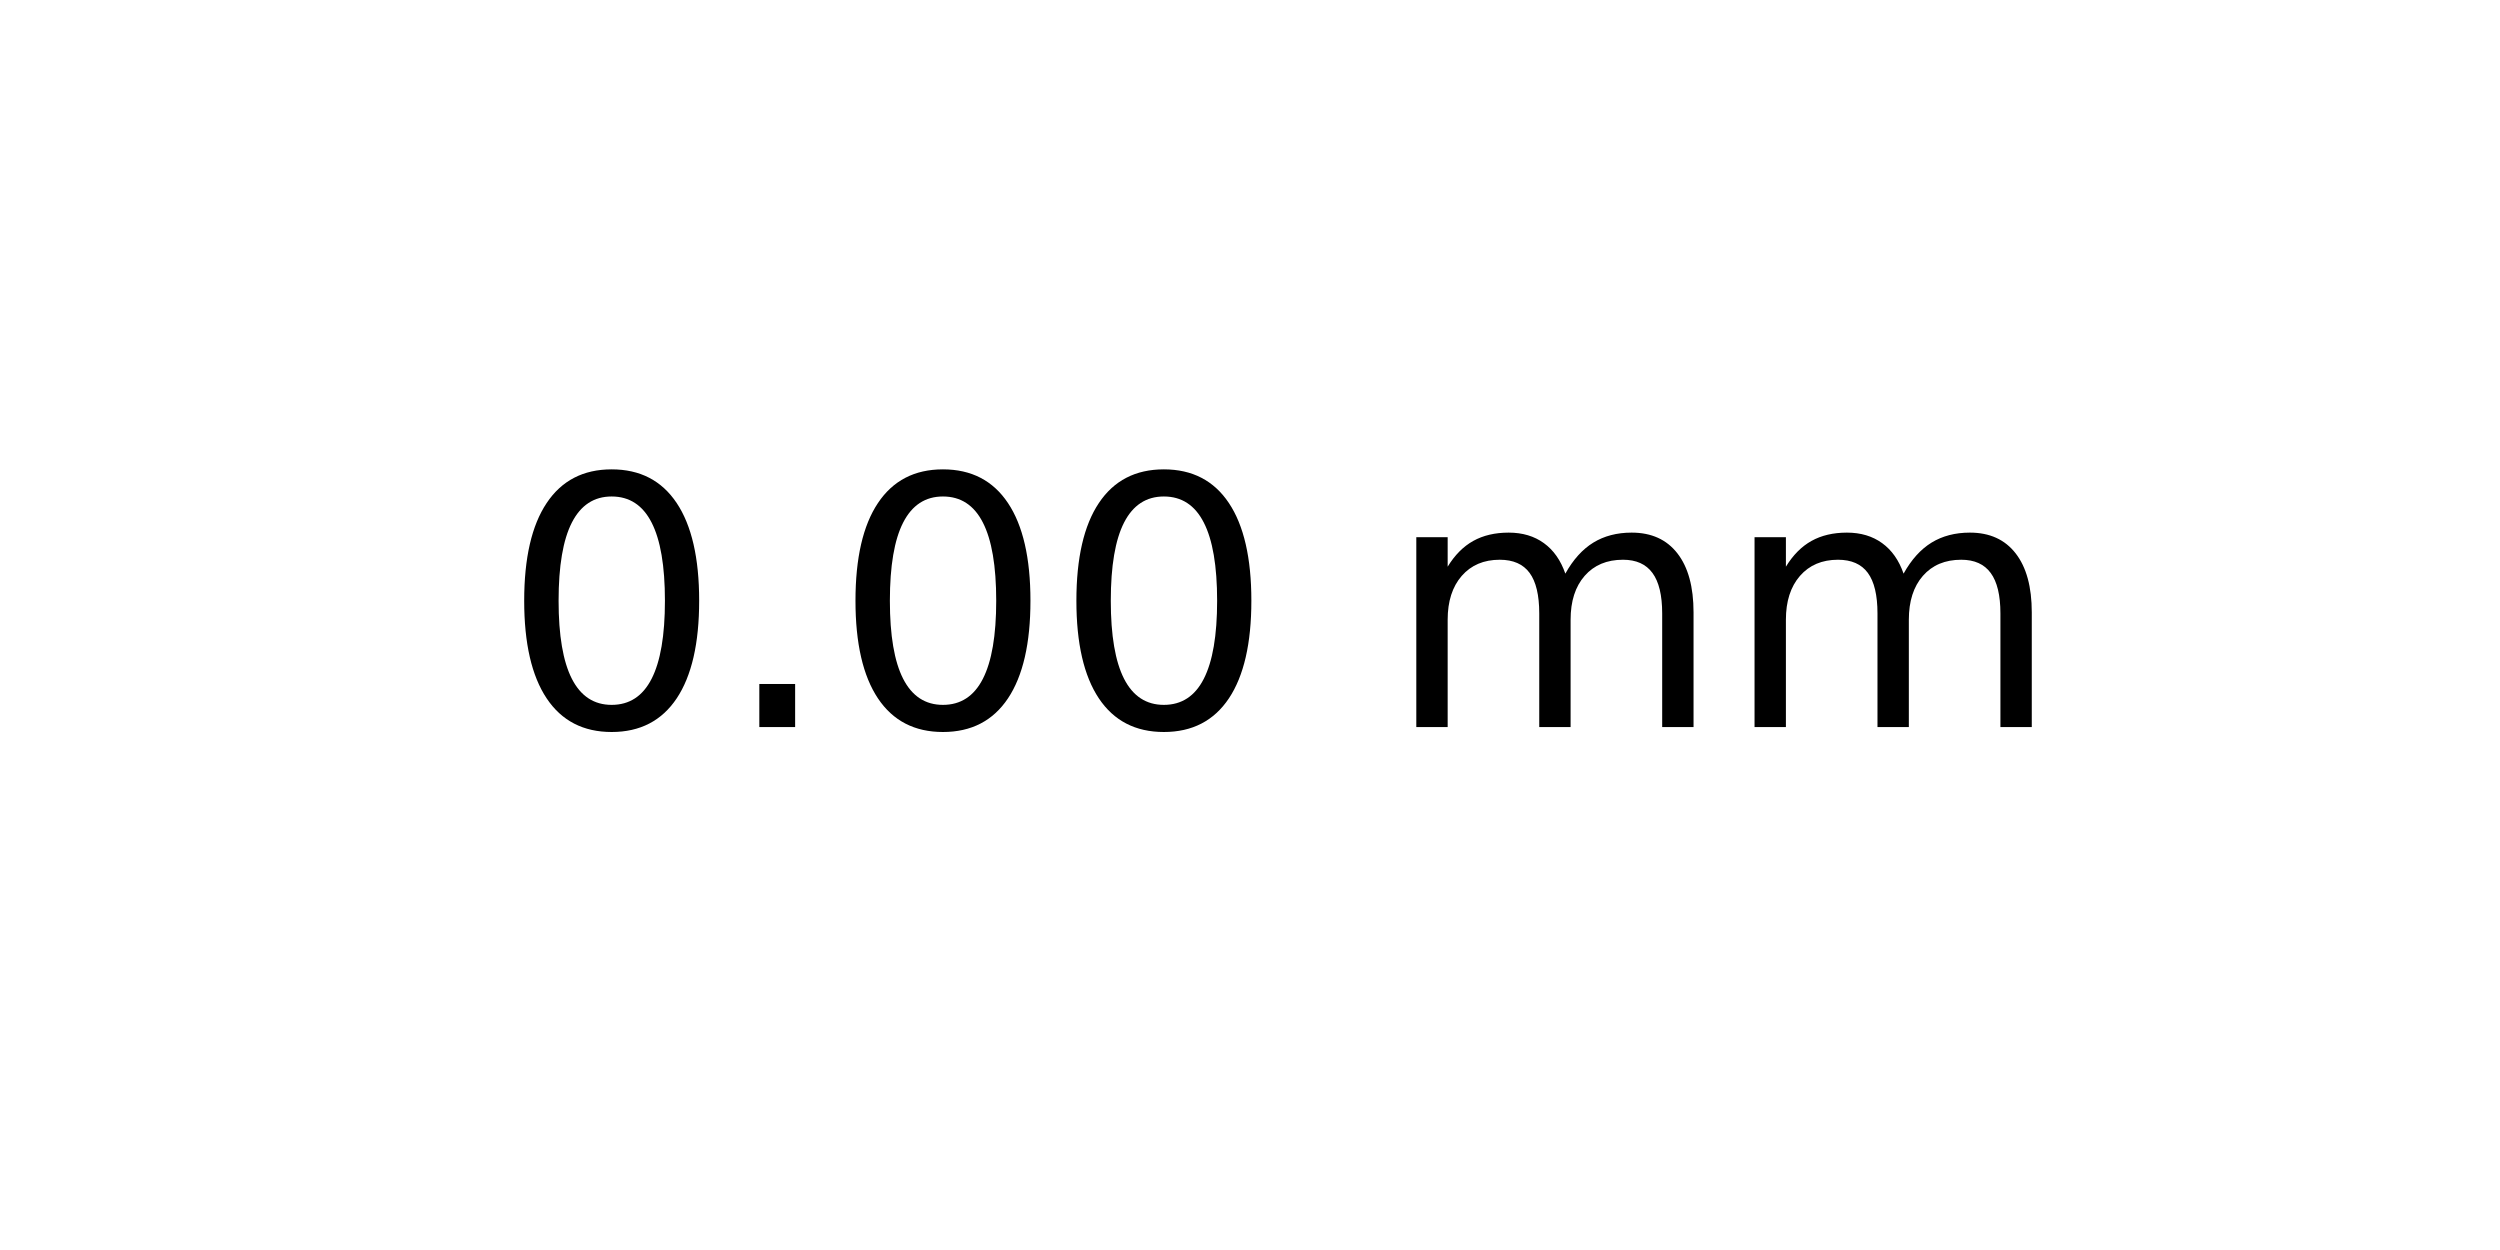
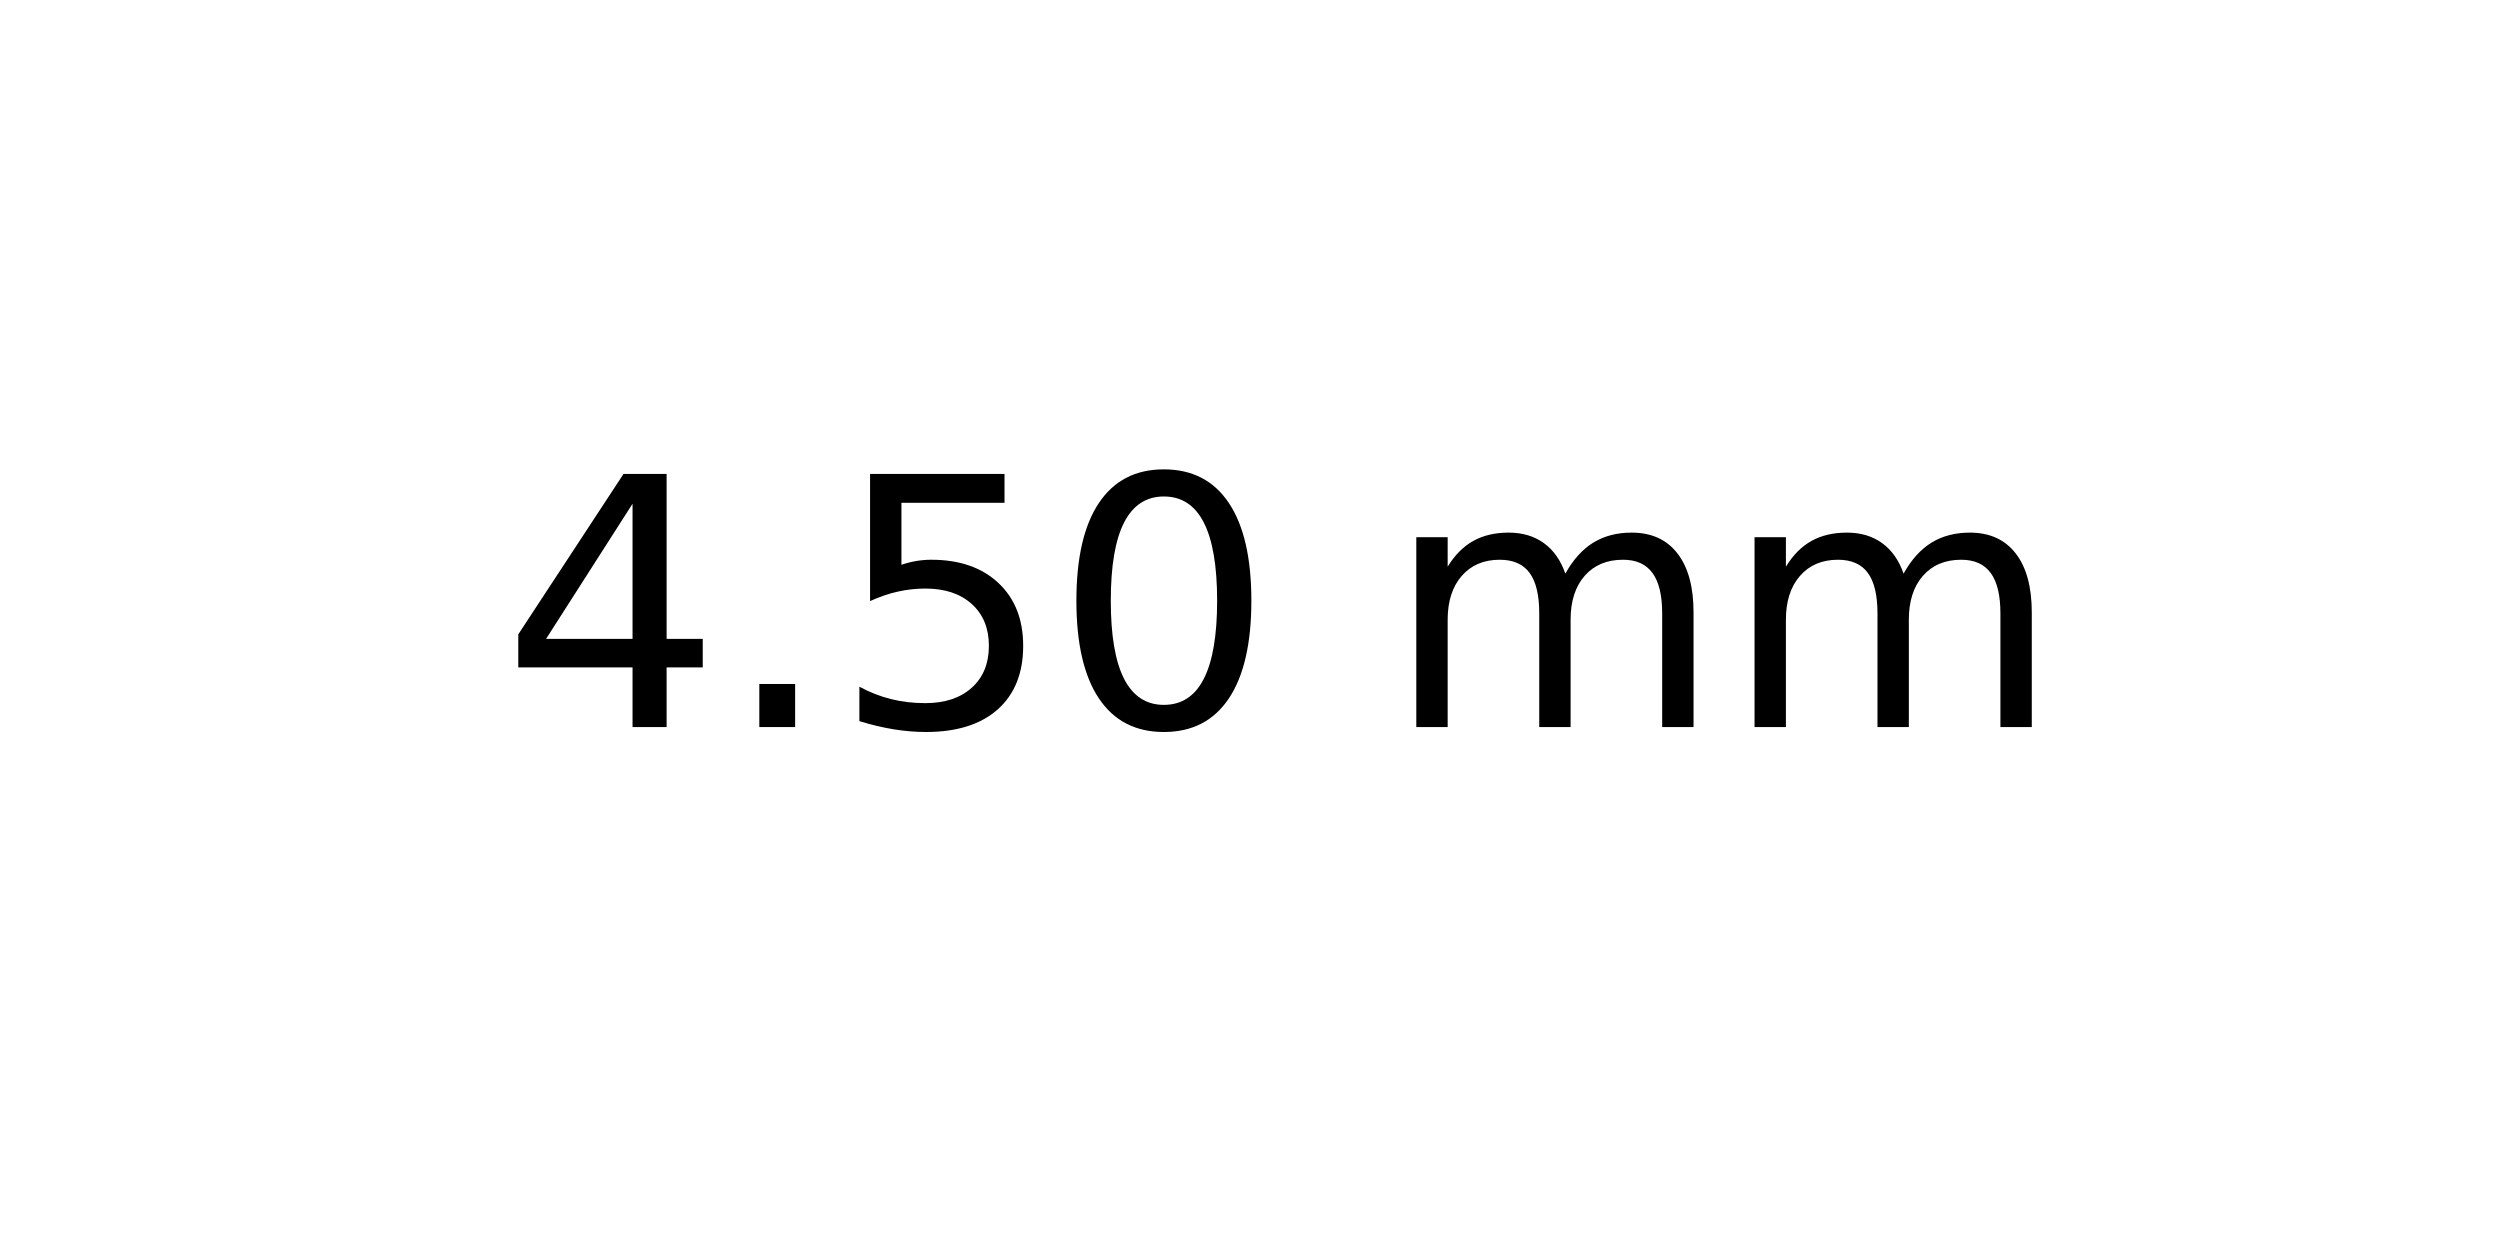
<svg xmlns="http://www.w3.org/2000/svg" xmlns:xlink="http://www.w3.org/1999/xlink" width="72pt" height="36pt" viewBox="0 0 72 36" version="1.1">
  <defs>
    <style type="text/css">*{stroke-linejoin: round; stroke-linecap: butt}</style>
  </defs>
  <g id="figure_1">
    <g id="axes_1">
      <g id="text_1">
        <g transform="translate(14.4375 20.93937) scale(0.1 -0.1)">
          <defs>
+             <path id="DejaVuSans-34" d="M 2419 4116  L 825 1625  L 2419 1625  L 2419 4116  z M 2253 4666  L 3047 4666  L 3047 1625  L 3713 1625  L 3713 1100  L 3047 1100  L 3047 0  L 2419 0  L 2419 1100  L 313 1100  L 313 1709  L 2253 4666  z " transform="scale(0.015625)" />
+             <path id="DejaVuSans-2e" d="M 684 794  L 1344 794  L 1344 0  L 684 0  L 684 794  z " transform="scale(0.015625)" />
+             <path id="DejaVuSans-35" d="M 691 4666  L 3169 4666  L 3169 4134  L 1269 4134  L 1269 2991  Q 1406 3038 1543 3061  Q 1681 3084 1819 3084  Q 2600 3084 3056 2656  Q 3513 2228 3513 1497  Q 3513 744 3044 326  Q 2575 -91 1722 -91  Q 1428 -91 1123 -41  Q 819 9 494 109  L 494 744  Q 775 591 1075 516  Q 1375 441 1709 441  Q 2250 441 2565 725  Q 2881 1009 2881 1497  Q 2881 1984 2565 2268  Q 2250 2553 1709 2553  Q 1456 2553 1204 2497  Q 953 2441 691 2322  L 691 4666  z " transform="scale(0.015625)" />
            <path id="DejaVuSans-30" d="M 2034 4250  Q 1547 4250 1301 3770  Q 1056 3291 1056 2328  Q 1056 1369 1301 889  Q 1547 409 2034 409  Q 2525 409 2770 889  Q 3016 1369 3016 2328  Q 3016 3291 2770 3770  Q 2525 4250 2034 4250  z M 2034 4750  Q 2819 4750 3233 4129  Q 3647 3509 3647 2328  Q 3647 1150 3233 529  Q 2819 -91 2034 -91  Q 1250 -91 836 529  Q 422 1150 422 2328  Q 422 3509 836 4129  Q 1250 4750 2034 4750  z " transform="scale(0.015625)" />
-             <path id="DejaVuSans-2e" d="M 684 794  L 1344 794  L 1344 0  L 684 0  L 684 794  z " transform="scale(0.015625)" />
            <path id="DejaVuSans-20" transform="scale(0.015625)" />
            <path id="DejaVuSans-6d" d="M 3328 2828  Q 3544 3216 3844 3400  Q 4144 3584 4550 3584  Q 5097 3584 5394 3201  Q 5691 2819 5691 2113  L 5691 0  L 5113 0  L 5113 2094  Q 5113 2597 4934 2840  Q 4756 3084 4391 3084  Q 3944 3084 3684 2787  Q 3425 2491 3425 1978  L 3425 0  L 2847 0  L 2847 2094  Q 2847 2600 2669 2842  Q 2491 3084 2119 3084  Q 1678 3084 1418 2786  Q 1159 2488 1159 1978  L 1159 0  L 581 0  L 581 3500  L 1159 3500  L 1159 2956  Q 1356 3278 1631 3431  Q 1906 3584 2284 3584  Q 2666 3584 2933 3390  Q 3200 3197 3328 2828  z " transform="scale(0.015625)" />
          </defs>
-           <use xlink:href="#DejaVuSans-30" />
+           <use xlink:href="#DejaVuSans-34" />
          <use xlink:href="#DejaVuSans-2e" x="63.623" />
-           <use xlink:href="#DejaVuSans-30" x="95.41" />
+           <use xlink:href="#DejaVuSans-35" x="95.41" />
          <use xlink:href="#DejaVuSans-30" x="159.033" />
          <use xlink:href="#DejaVuSans-20" x="222.656" />
          <use xlink:href="#DejaVuSans-6d" x="254.443" />
          <use xlink:href="#DejaVuSans-6d" x="351.855" />
        </g>
      </g>
    </g>
  </g>
</svg>
